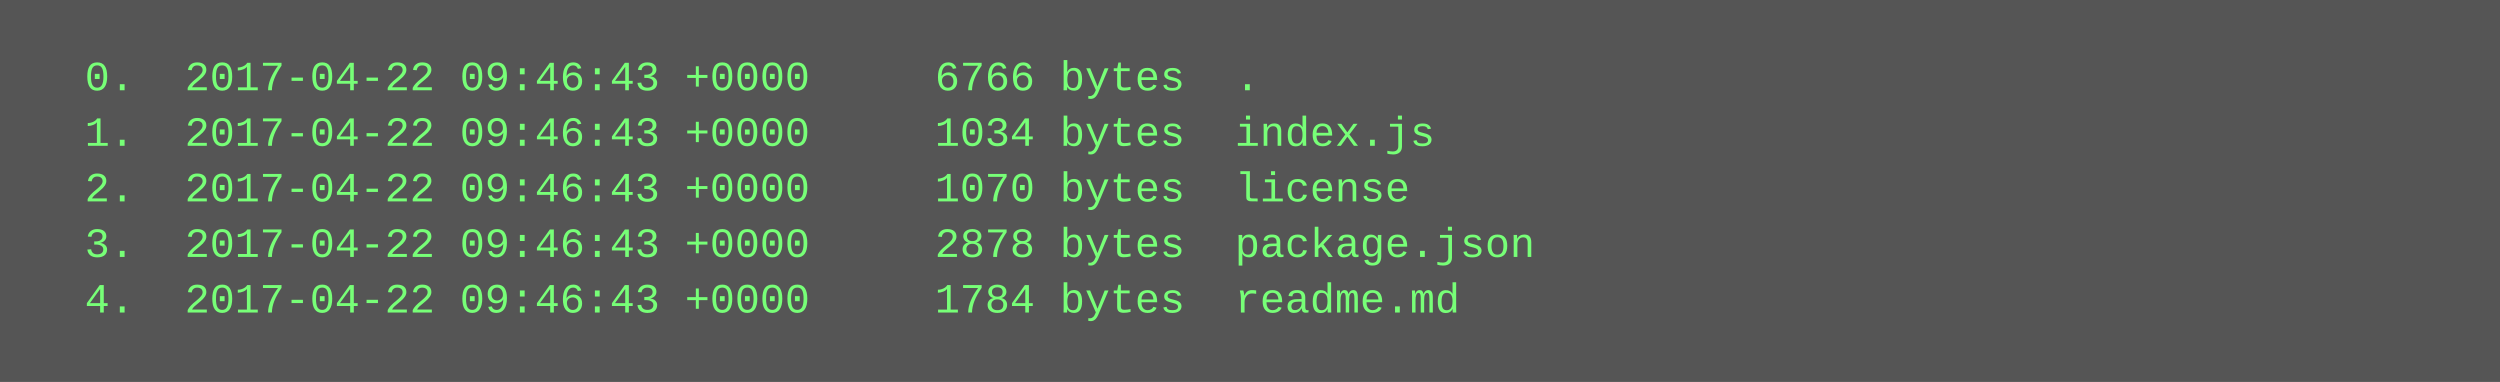
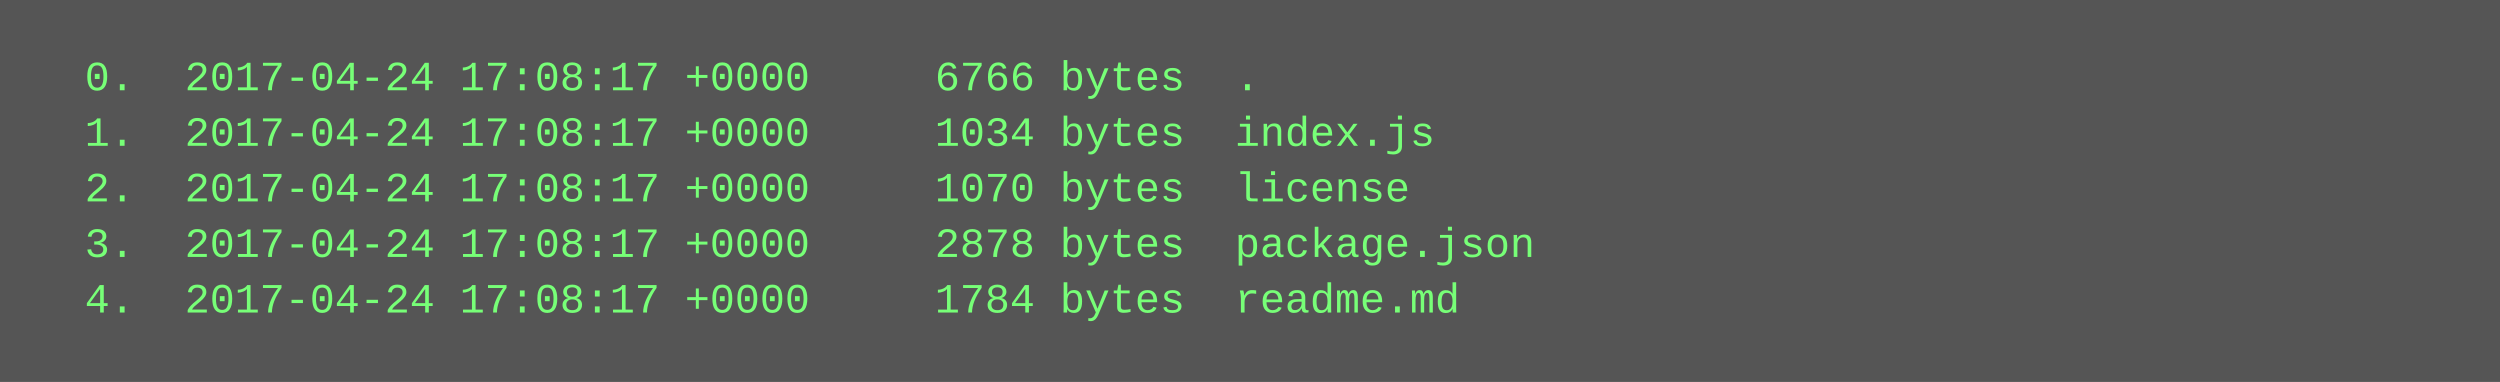
<svg xmlns="http://www.w3.org/2000/svg" height="110" width="720">
  <rect height="110" fill="#555" width="720" />
  <text fill="#7f7" font-family="Courier New" font-size="12" xml:space="preserve">
-     <tspan x="10" y="26">  0.  2017-04-22 09:46:43 +0000     6766 bytes  .</tspan>
-     <tspan x="10" y="42">  1.  2017-04-22 09:46:43 +0000     1034 bytes  index.js</tspan>
-     <tspan x="10" y="58">  2.  2017-04-22 09:46:43 +0000     1070 bytes  license</tspan>
-     <tspan x="10" y="74">  3.  2017-04-22 09:46:43 +0000     2878 bytes  package.json</tspan>
-     <tspan x="10" y="90">  4.  2017-04-22 09:46:43 +0000     1784 bytes  readme.md</tspan>
+     <tspan x="10" y="26">  0.  2017-04-24 17:08:17 +0000     6766 bytes  .</tspan>
+     <tspan x="10" y="42">  1.  2017-04-24 17:08:17 +0000     1034 bytes  index.js</tspan>
+     <tspan x="10" y="58">  2.  2017-04-24 17:08:17 +0000     1070 bytes  license</tspan>
+     <tspan x="10" y="74">  3.  2017-04-24 17:08:17 +0000     2878 bytes  package.json</tspan>
+     <tspan x="10" y="90">  4.  2017-04-24 17:08:17 +0000     1784 bytes  readme.md</tspan>
  </text>
</svg>
